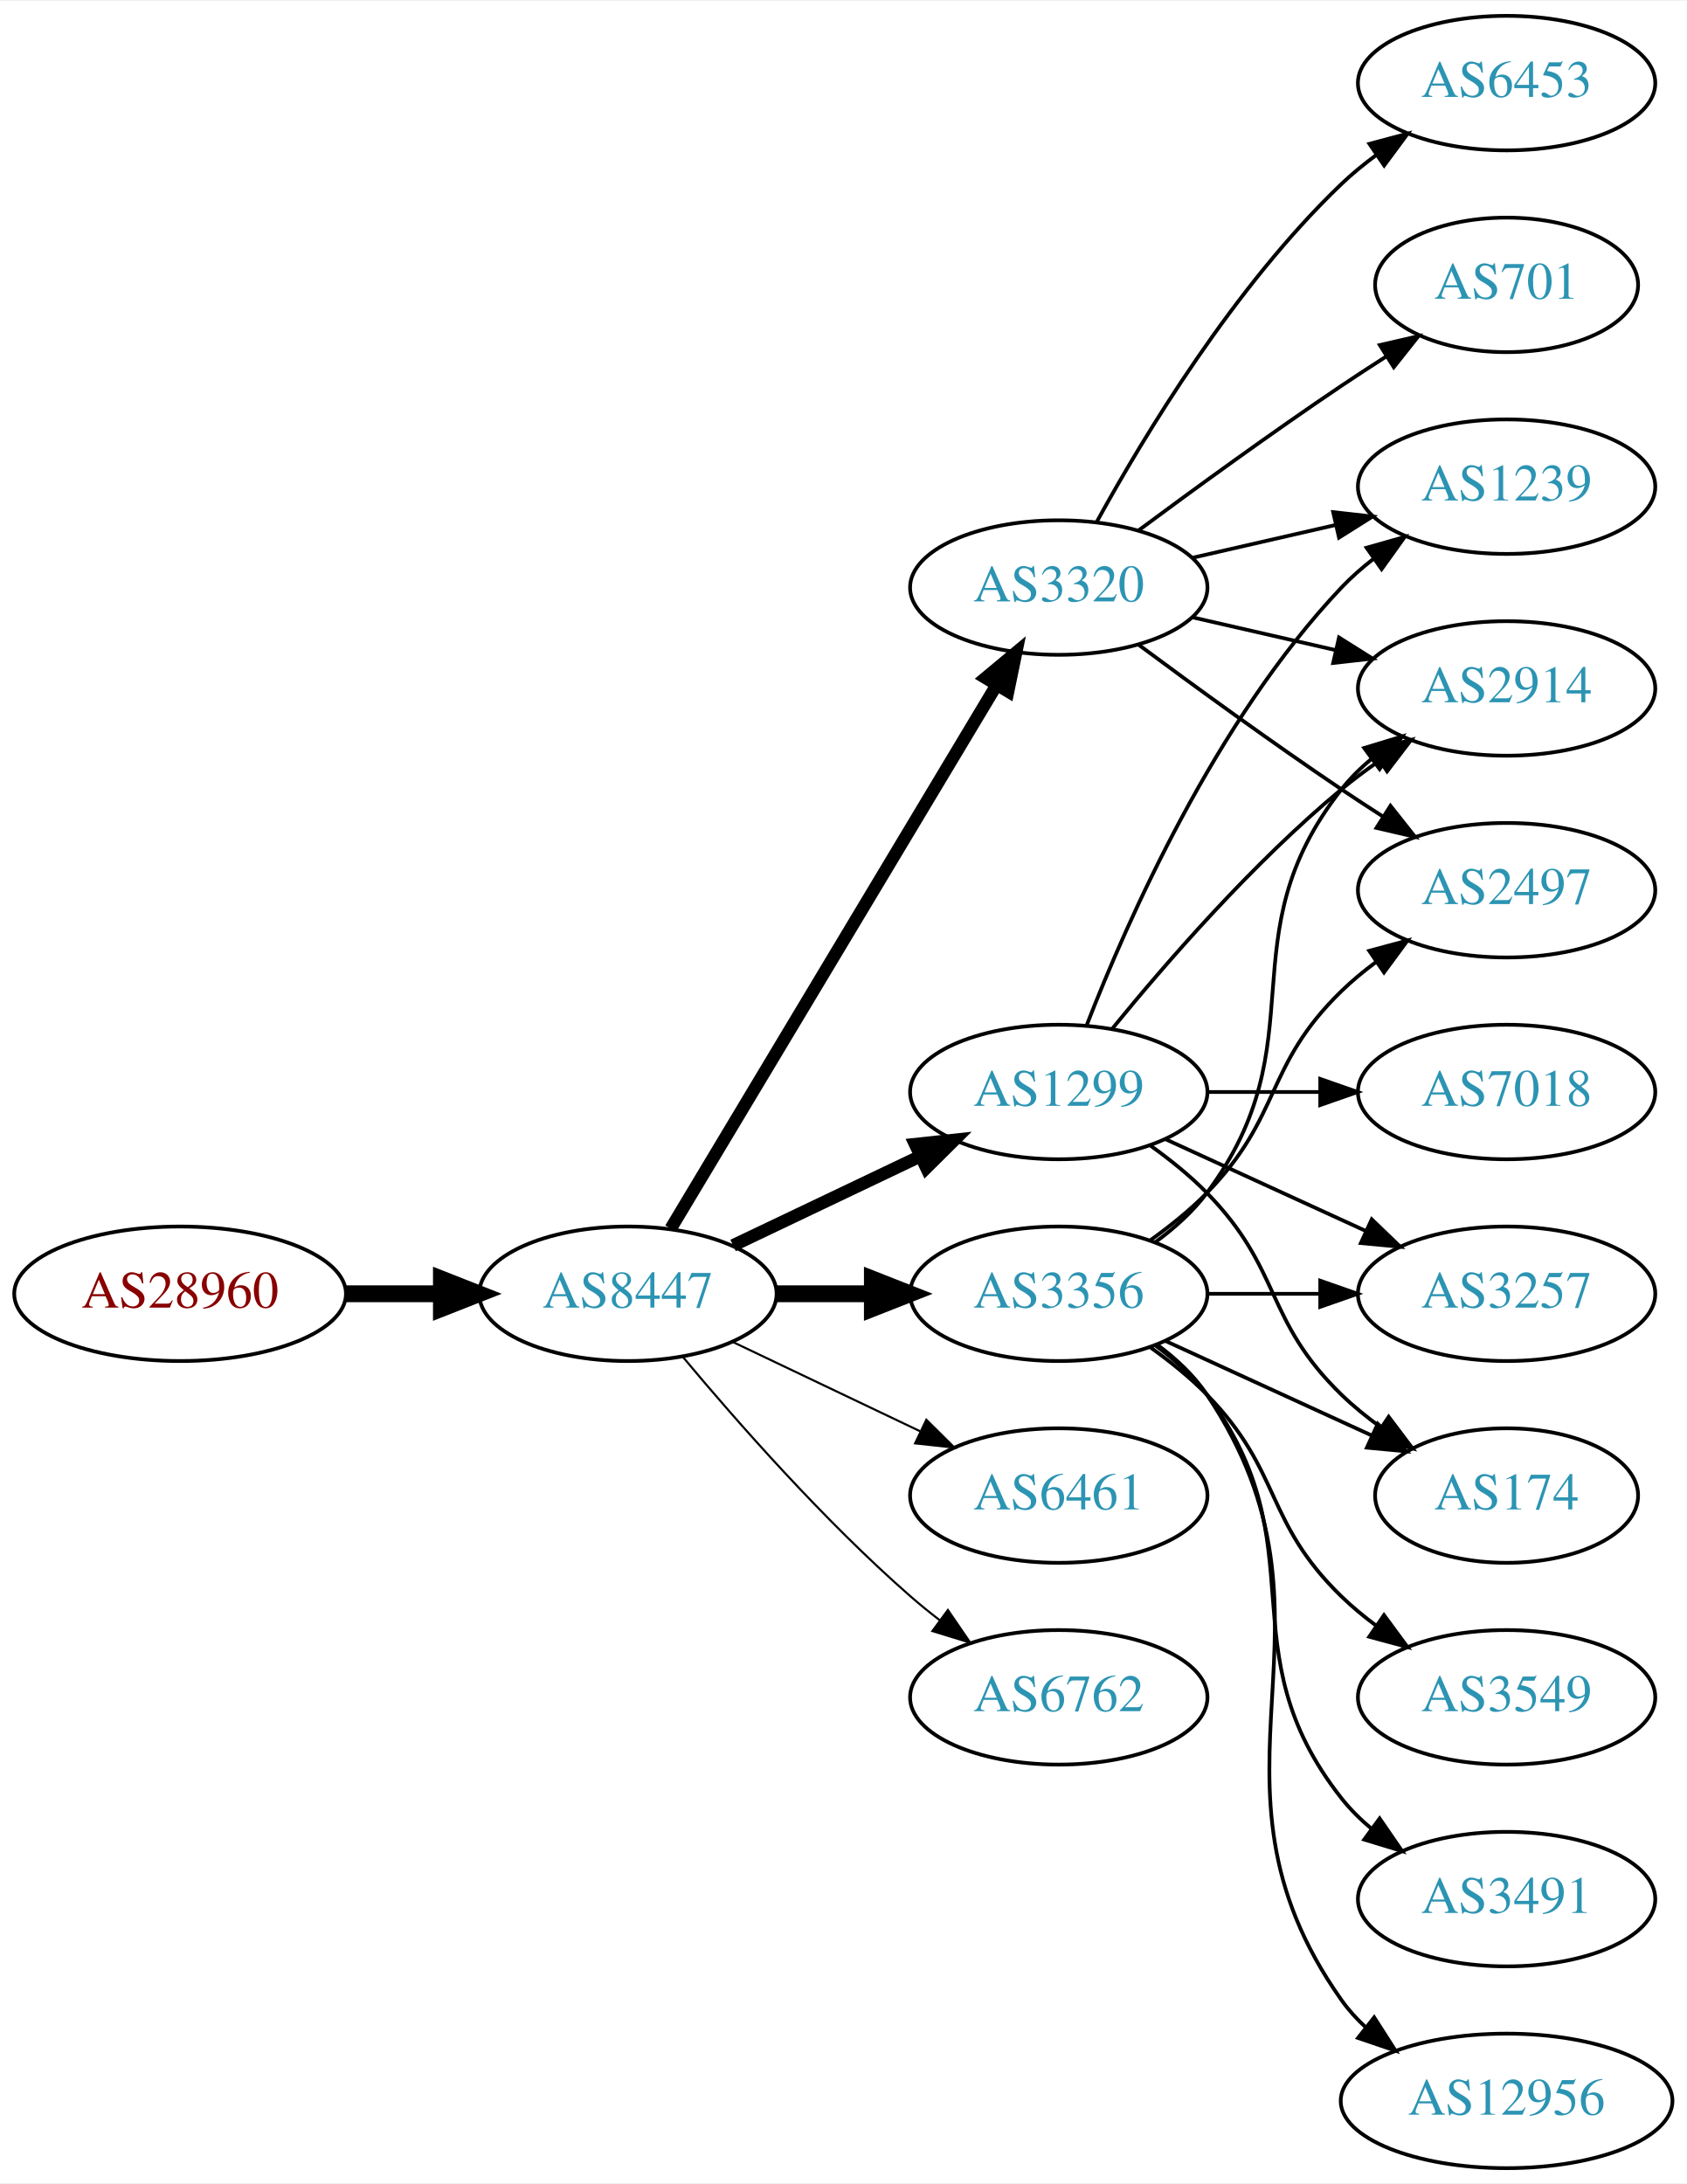
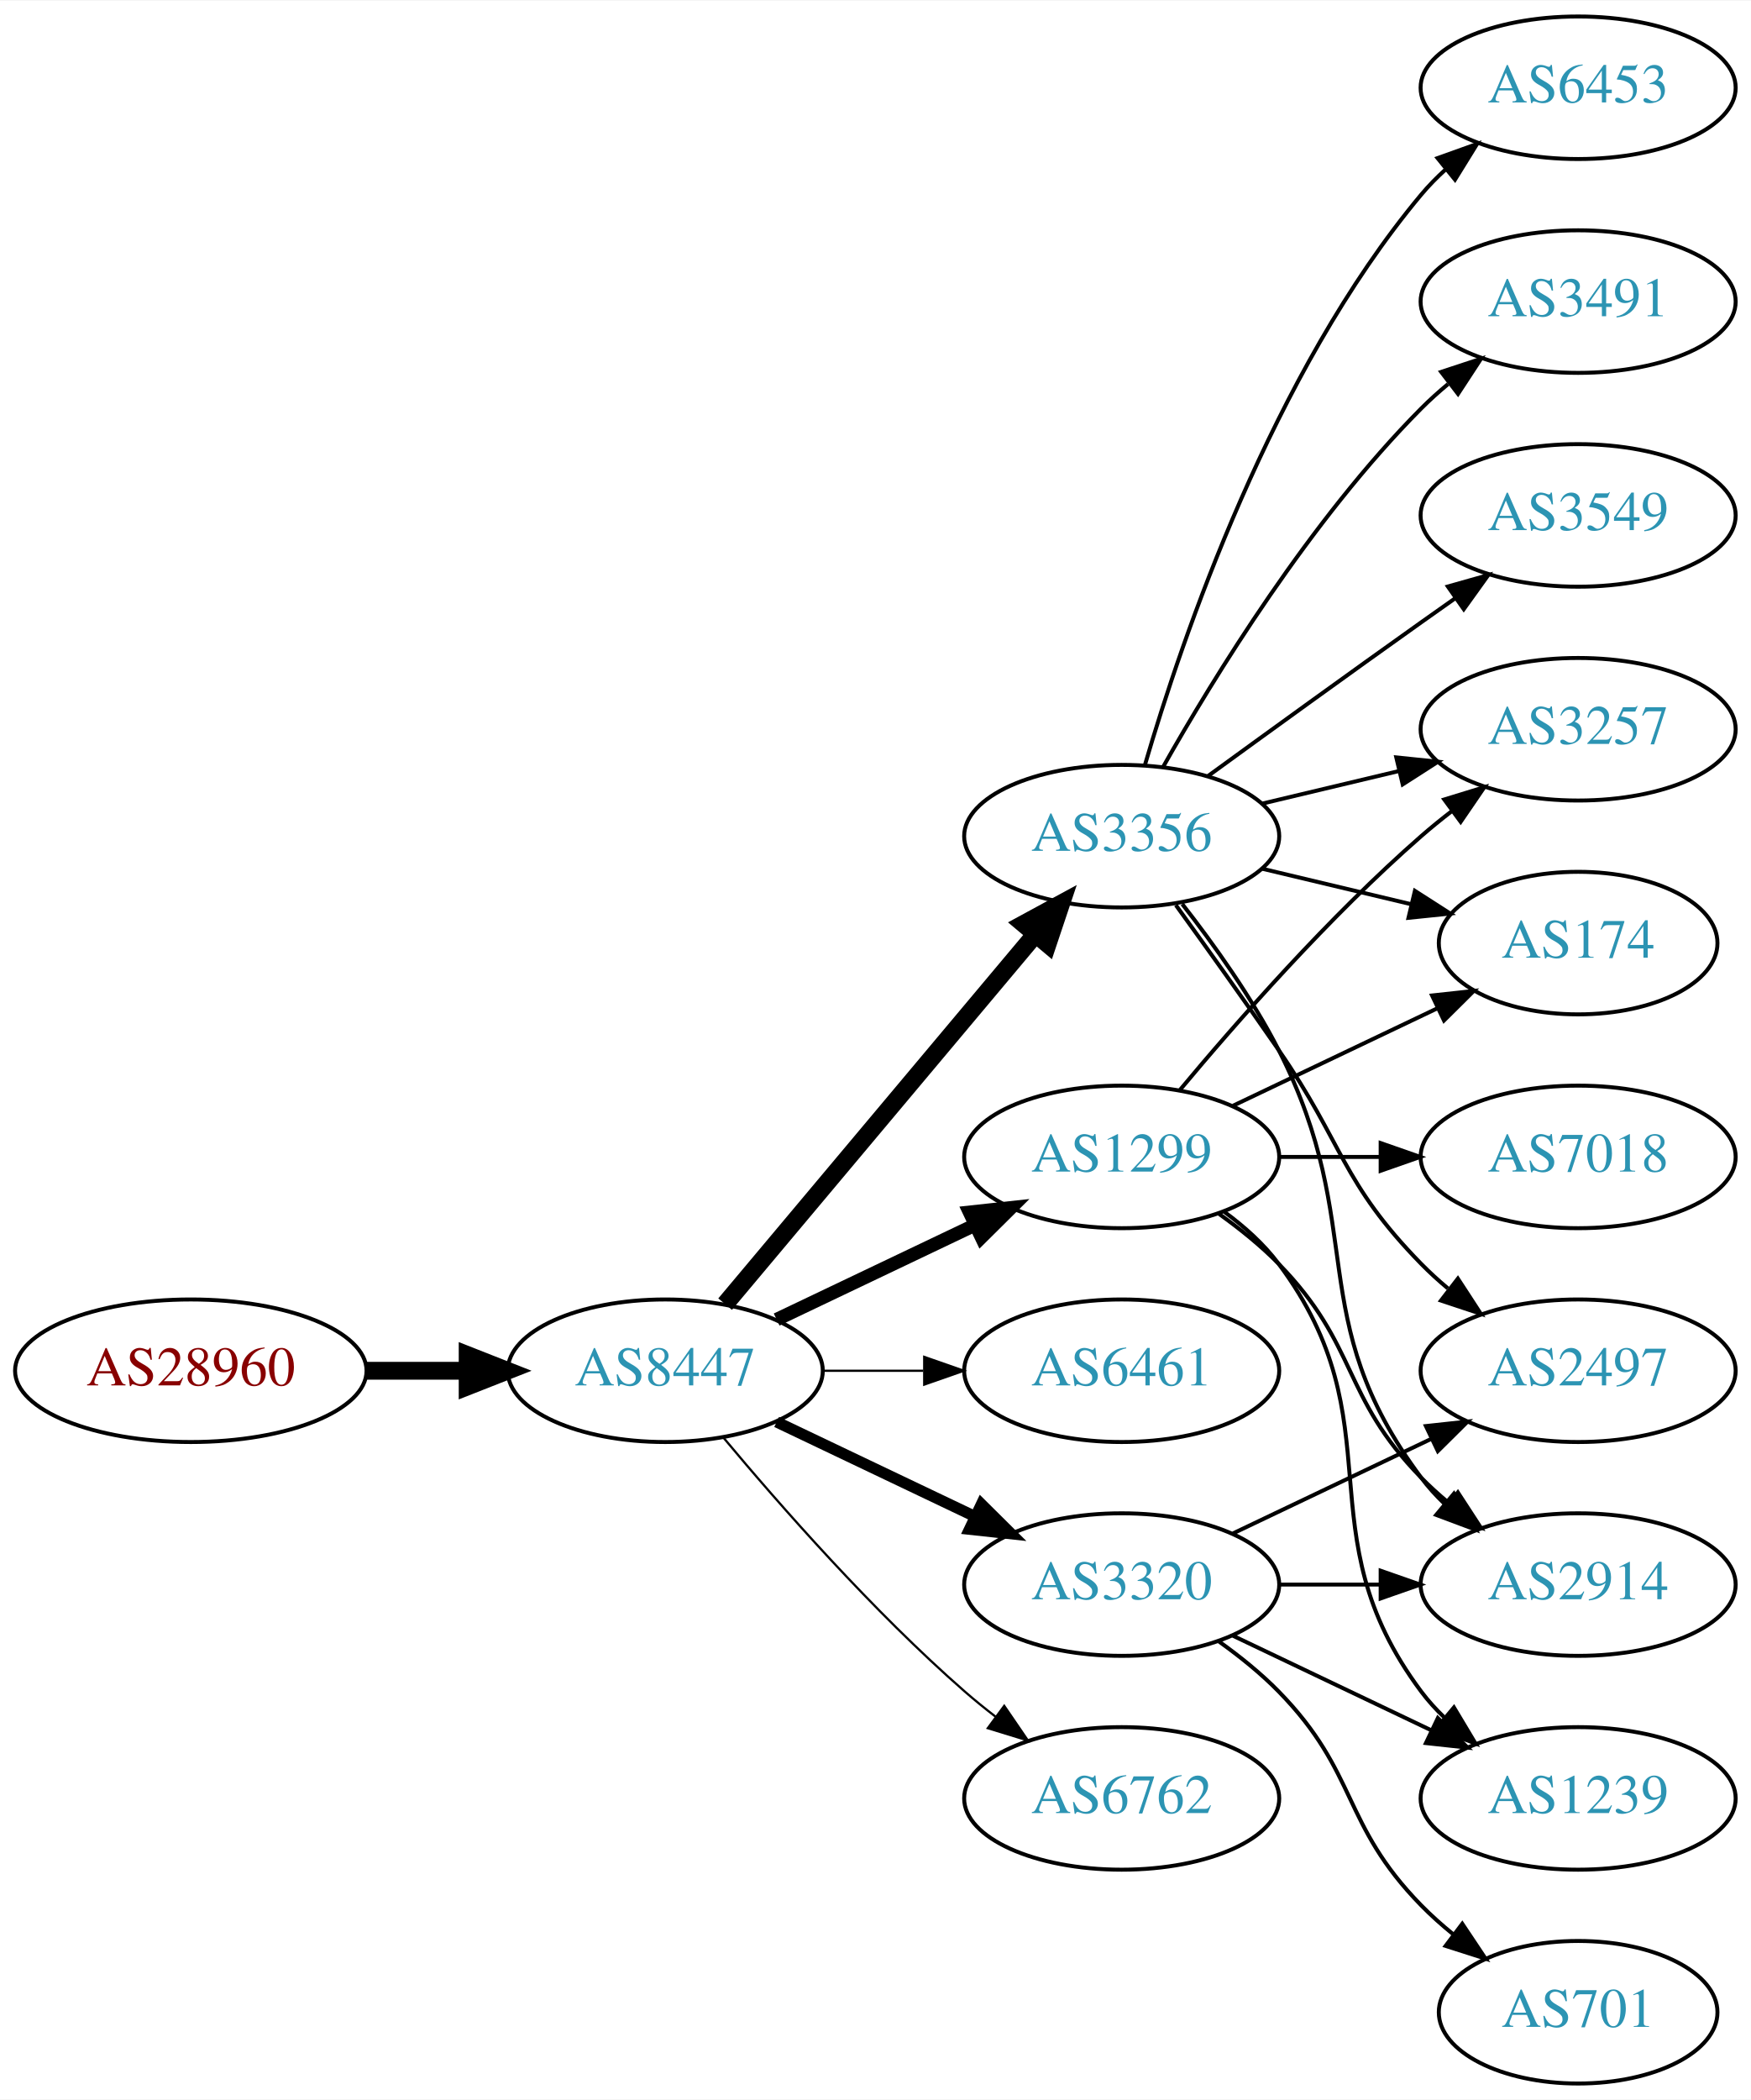
- <svg xmlns="http://www.w3.org/2000/svg" xmlns:xlink="http://www.w3.org/1999/xlink" width="451pt" height="584pt" viewBox="0.00 0.00 451.37 584.00">
-   <g id="graph0" class="graph" transform="scale(1 1) rotate(0) translate(4 580)">
-     <polygon fill="white" stroke="none" points="-4,4 -4,-580 447.37,-580 447.37,4 -4,4" />
+ <svg xmlns="http://www.w3.org/2000/svg" xmlns:xlink="http://www.w3.org/1999/xlink" width="442pt" height="530pt" viewBox="0.00 0.00 442.27 530.00">
+   <g id="graph0" class="graph" transform="scale(1 1) rotate(0) translate(4 526)">
+     <polygon fill="white" stroke="none" points="-4,4 -4,-526 438.271,-526 438.271,4 -4,4" />
    <g id="node1" class="node">
      <g id="a_node1">
        <a xlink:href="/asn/28960" xlink:title="AS28960 ~ Drei-Banken-EDV GmbH [AT]">
-           <ellipse fill="#ffffff" stroke="black" cx="44.196" cy="-234" rx="44.393" ry="18" />
-           <text text-anchor="middle" x="44.196" y="-230.3" font-family="Times,serif" font-size="14.00" fill="#880000">AS28960</text>
+           <ellipse fill="#ffffff" stroke="black" cx="44.196" cy="-180" rx="44.393" ry="18" />
+           <text text-anchor="middle" x="44.196" y="-176.3" font-family="Times,serif" font-size="14.00" fill="#880000">AS28960</text>
        </a>
      </g>
    </g>
    <g id="node2" class="node">
      <g id="a_node2">
        <a xlink:href="/asn/8447" xlink:title="AS8447 ~ A1 Telekom Austria AG [AT]">
-           <ellipse fill="#ffffff" stroke="black" cx="164.039" cy="-234" rx="39.794" ry="18" />
-           <text text-anchor="middle" x="164.039" y="-230.3" font-family="Times,serif" font-size="14.00" fill="#2c94b3">AS8447</text>
+           <ellipse fill="#ffffff" stroke="black" cx="164.039" cy="-180" rx="39.794" ry="18" />
+           <text text-anchor="middle" x="164.039" y="-176.3" font-family="Times,serif" font-size="14.00" fill="#2c94b3">AS8447</text>
        </a>
      </g>
    </g>
    <g id="edge1" class="edge">
-       <path fill="none" stroke="black" stroke-width="4.5" d="M88.407,-234C96.72,-234 105.482,-234 113.965,-234" />
-       <polygon fill="black" stroke="black" stroke-width="4.5" points="114.123,-237.938 124.123,-234 114.123,-230.063 114.123,-237.938" />
+       <path fill="none" stroke="black" stroke-width="4.5" d="M88.407,-180C96.72,-180 105.482,-180 113.965,-180" />
+       <polygon fill="black" stroke="black" stroke-width="4.5" points="114.123,-183.938 124.123,-180 114.123,-176.063 114.123,-183.938" />
    </g>
    <g id="node3" class="node">
      <g id="a_node3">
        <a xlink:href="/asn/3356" xlink:title="AS3356 ~ Level 3 Parent, LLC [US]">
-           <ellipse fill="#ffffff" stroke="black" cx="279.332" cy="-234" rx="39.794" ry="18" />
-           <text text-anchor="middle" x="279.332" y="-230.3" font-family="Times,serif" font-size="14.00" fill="#2c94b3">AS3356</text>
+           <ellipse fill="#ffffff" stroke="black" cx="279.332" cy="-315" rx="39.794" ry="18" />
+           <text text-anchor="middle" x="279.332" y="-311.3" font-family="Times,serif" font-size="14.00" fill="#2c94b3">AS3356</text>
        </a>
      </g>
    </g>
    <g id="edge2" class="edge">
-       <path fill="none" stroke="black" stroke-width="4.5" d="M203.711,-234C211.914,-234 220.678,-234 229.21,-234" />
-       <polygon fill="black" stroke="black" stroke-width="4.5" points="229.449,-237.938 239.449,-234 229.449,-230.063 229.449,-237.938" />
+       <path fill="none" stroke="black" stroke-width="4.5" d="M179.158,-196.825C198.833,-220.269 234.637,-262.934 257.415,-290.076" />
+       <polygon fill="black" stroke="black" stroke-width="4.5" points="254.59,-292.834 264.034,-297.963 260.622,-287.772 254.59,-292.834" />
    </g>
    <g id="node4" class="node">
      <g id="a_node4">
        <a xlink:href="/asn/1299" xlink:title="AS1299 ~ Telia Carrier [EU]">
-           <ellipse fill="#ffffff" stroke="black" cx="279.332" cy="-288" rx="39.794" ry="18" />
-           <text text-anchor="middle" x="279.332" y="-284.3" font-family="Times,serif" font-size="14.00" fill="#2c94b3">AS1299</text>
+           <ellipse fill="#ffffff" stroke="black" cx="279.332" cy="-234" rx="39.794" ry="18" />
+           <text text-anchor="middle" x="279.332" y="-230.3" font-family="Times,serif" font-size="14.00" fill="#2c94b3">AS1299</text>
        </a>
      </g>
    </g>
    <g id="edge3" class="edge">
-       <path fill="none" stroke="black" stroke-width="3.375" d="M192.175,-246.934C207.169,-254.081 225.99,-263.052 242.213,-270.785" />
-       <polygon fill="black" stroke="black" stroke-width="3.375" points="240.884,-274.028 251.417,-275.171 243.895,-267.709 240.884,-274.028" />
+       <path fill="none" stroke="black" stroke-width="3.375" d="M192.175,-192.934C207.169,-200.081 225.99,-209.052 242.213,-216.785" />
+       <polygon fill="black" stroke="black" stroke-width="3.375" points="240.884,-220.028 251.417,-221.171 243.895,-213.709 240.884,-220.028" />
    </g>
    <g id="node5" class="node">
      <g id="a_node5">
-         <a xlink:href="/asn/3320" xlink:title="AS3320 ~ DTAG [DE]">
-           <ellipse fill="#ffffff" stroke="black" cx="279.332" cy="-423" rx="39.794" ry="18" />
-           <text text-anchor="middle" x="279.332" y="-419.3" font-family="Times,serif" font-size="14.00" fill="#2c94b3">AS3320</text>
-         </a>
-       </g>
-     </g>
-     <g id="edge4" class="edge">
-       <path fill="none" stroke="black" stroke-width="3.375" d="M175.494,-251.442C195.475,-284.775 239.18,-357.686 262.666,-396.866" />
-       <polygon fill="black" stroke="black" stroke-width="3.375" points="259.758,-398.823 267.902,-405.6 265.762,-395.224 259.758,-398.823" />
-     </g>
-     <g id="node6" class="node">
-       <g id="a_node6">
        <a xlink:href="/asn/6461" xlink:title="AS6461 ~ Zayo Bandwidth [US]">
          <ellipse fill="#ffffff" stroke="black" cx="279.332" cy="-180" rx="39.794" ry="18" />
          <text text-anchor="middle" x="279.332" y="-176.3" font-family="Times,serif" font-size="14.00" fill="#2c94b3">AS6461</text>
        </a>
      </g>
    </g>
+     <g id="edge4" class="edge">
+       <path fill="none" stroke="black" stroke-width="0.562" d="M203.711,-180C211.914,-180 220.678,-180 229.21,-180" />
+       <polygon fill="black" stroke="black" stroke-width="0.562" points="229.449,-183.5 239.449,-180 229.449,-176.5 229.449,-183.5" />
+     </g>
+     <g id="node6" class="node">
+       <g id="a_node6">
+         <a xlink:href="/asn/3320" xlink:title="AS3320 ~ DTAG [DE]">
+           <ellipse fill="#ffffff" stroke="black" cx="279.332" cy="-126" rx="39.794" ry="18" />
+           <text text-anchor="middle" x="279.332" y="-122.3" font-family="Times,serif" font-size="14.00" fill="#2c94b3">AS3320</text>
+         </a>
+       </g>
+     </g>
    <g id="edge5" class="edge">
-       <path fill="none" stroke="black" stroke-width="0.562" d="M192.175,-221.066C207.169,-213.919 225.99,-204.948 242.213,-197.215" />
-       <polygon fill="black" stroke="black" stroke-width="0.562" points="243.895,-200.291 251.417,-192.829 240.884,-193.972 243.895,-200.291" />
+       <path fill="none" stroke="black" stroke-width="2.812" d="M192.175,-167.066C207.169,-159.919 225.99,-150.948 242.213,-143.215" />
+       <polygon fill="black" stroke="black" stroke-width="2.812" points="243.895,-146.291 251.417,-138.829 240.884,-139.972 243.895,-146.291" />
    </g>
    <g id="node7" class="node">
      <g id="a_node7">
        <a xlink:href="/asn/6762" xlink:title="AS6762 ~ TELECOM ITALIA SPARKLE S.p.A. [IT]">
-           <ellipse fill="#ffffff" stroke="black" cx="279.332" cy="-126" rx="39.794" ry="18" />
-           <text text-anchor="middle" x="279.332" y="-122.3" font-family="Times,serif" font-size="14.00" fill="#2c94b3">AS6762</text>
+           <ellipse fill="#ffffff" stroke="black" cx="279.332" cy="-72" rx="39.794" ry="18" />
+           <text text-anchor="middle" x="279.332" y="-68.3" font-family="Times,serif" font-size="14.00" fill="#2c94b3">AS6762</text>
        </a>
      </g>
    </g>
    <g id="edge6" class="edge">
-       <path fill="none" stroke="black" stroke-width="0.562" d="M178.669,-217.183C192.951,-200.071 216.498,-173.255 239.685,-153 242.151,-150.846 244.789,-148.706 247.487,-146.628" />
-       <polygon fill="black" stroke="black" stroke-width="0.562" points="249.66,-149.375 255.641,-140.63 245.512,-143.736 249.66,-149.375" />
+       <path fill="none" stroke="black" stroke-width="0.562" d="M178.669,-163.183C192.951,-146.071 216.498,-119.255 239.685,-99 242.151,-96.846 244.789,-94.706 247.487,-92.628" />
+       <polygon fill="black" stroke="black" stroke-width="0.562" points="249.66,-95.375 255.641,-86.63 245.512,-89.736 249.66,-95.375" />
    </g>
    <g id="node8" class="node">
      <g id="a_node8">
-         <a xlink:href="/asn/174" xlink:title="AS174 ~ Cogent Communications [US]">
-           <ellipse fill="#ffffff" stroke="black" cx="399.174" cy="-180" rx="35.194" ry="18" />
-           <text text-anchor="middle" x="399.174" y="-176.3" font-family="Times,serif" font-size="14.00" fill="#2c94b3">AS174</text>
+         <a xlink:href="/asn/2914" xlink:title="AS2914 ~ NTT America, Inc. [US]">
+           <ellipse fill="#ffffff" stroke="black" cx="394.625" cy="-126" rx="39.794" ry="18" />
+           <text text-anchor="middle" x="394.625" y="-122.3" font-family="Times,serif" font-size="14.00" fill="#2c94b3">AS2914</text>
        </a>
      </g>
    </g>
    <g id="edge7" class="edge">
-       <path fill="none" stroke="black" d="M307.96,-221.339C324.377,-213.817 345.358,-204.202 362.955,-196.139" />
-       <polygon fill="black" stroke="black" points="364.7,-199.189 372.332,-191.842 361.783,-192.826 364.7,-199.189" />
+       <path fill="none" stroke="black" d="M294.628,-297.86C302.614,-287.647 312.276,-274.147 318.978,-261 341.958,-215.923 324.707,-193.542 354.978,-153 356.723,-150.664 358.73,-148.455 360.893,-146.383" />
+       <polygon fill="black" stroke="black" points="363.253,-148.973 368.694,-139.882 358.771,-143.595 363.253,-148.973" />
    </g>
    <g id="node9" class="node">
      <g id="a_node9">
-         <a xlink:href="/asn/2914" xlink:title="AS2914 ~ NTT America, Inc. [US]">
-           <ellipse fill="#ffffff" stroke="black" cx="399.174" cy="-396" rx="39.794" ry="18" />
-           <text text-anchor="middle" x="399.174" y="-392.3" font-family="Times,serif" font-size="14.00" fill="#2c94b3">AS2914</text>
+         <a xlink:href="/asn/6453" xlink:title="AS6453 ~ TATA COMMUNICATIONS (AMERICA) INC [US]">
+           <ellipse fill="#ffffff" stroke="black" cx="394.625" cy="-504" rx="39.794" ry="18" />
+           <text text-anchor="middle" x="394.625" y="-500.3" font-family="Times,serif" font-size="14.00" fill="#2c94b3">AS6453</text>
        </a>
      </g>
    </g>
    <g id="edge8" class="edge">
-       <path fill="none" stroke="black" d="M305.262,-247.882C310.338,-251.611 315.256,-256.016 318.978,-261 349.249,-301.542 323.679,-329.246 354.978,-369 357.303,-371.953 360.047,-374.67 363.006,-377.147" />
-       <polygon fill="black" stroke="black" points="361.065,-380.064 371.203,-383.145 365.199,-374.415 361.065,-380.064" />
+       <path fill="none" stroke="black" d="M285.206,-333.002C294.52,-364.844 317.336,-431.981 354.978,-477 356.848,-479.237 358.947,-481.374 361.173,-483.396" />
+       <polygon fill="black" stroke="black" points="359.116,-486.234 369.092,-489.804 363.52,-480.793 359.116,-486.234" />
    </g>
    <g id="node10" class="node">
      <g id="a_node10">
-         <a xlink:href="/asn/3549" xlink:title="AS3549 ~ Level 3 Parent, LLC [US]">
-           <ellipse fill="#ffffff" stroke="black" cx="399.174" cy="-126" rx="39.794" ry="18" />
-           <text text-anchor="middle" x="399.174" y="-122.3" font-family="Times,serif" font-size="14.00" fill="#2c94b3">AS3549</text>
+         <a xlink:href="/asn/3491" xlink:title="AS3491 ~ PCCW Global, Inc. [US]">
+           <ellipse fill="#ffffff" stroke="black" cx="394.625" cy="-450" rx="39.794" ry="18" />
+           <text text-anchor="middle" x="394.625" y="-446.3" font-family="Times,serif" font-size="14.00" fill="#2c94b3">AS3491</text>
        </a>
      </g>
    </g>
    <g id="edge9" class="edge">
-       <path fill="none" stroke="black" d="M303.926,-219.611C309.182,-215.852 314.513,-211.563 318.978,-207 339.151,-186.383 334.285,-173.094 354.978,-153 357.823,-150.237 360.997,-147.614 364.297,-145.166" />
-       <polygon fill="black" stroke="black" points="366.363,-147.994 372.645,-139.462 362.414,-142.214 366.363,-147.994" />
+       <path fill="none" stroke="black" d="M289.791,-332.49C302.573,-355.096 327.005,-394.886 354.978,-423 357.089,-425.121 359.385,-427.188 361.77,-429.171" />
+       <polygon fill="black" stroke="black" points="360.023,-432.242 370.086,-435.556 364.286,-426.69 360.023,-432.242" />
    </g>
    <g id="node11" class="node">
      <g id="a_node11">
-         <a xlink:href="/asn/2497" xlink:title="AS2497 ~ Internet Initiative Japan Inc. [JP]">
-           <ellipse fill="#ffffff" stroke="black" cx="399.174" cy="-342" rx="39.794" ry="18" />
-           <text text-anchor="middle" x="399.174" y="-338.3" font-family="Times,serif" font-size="14.00" fill="#2c94b3">AS2497</text>
+         <a xlink:href="/asn/3257" xlink:title="AS3257 ~ GTT [DE]">
+           <ellipse fill="#ffffff" stroke="black" cx="394.625" cy="-342" rx="39.794" ry="18" />
+           <text text-anchor="middle" x="394.625" y="-338.3" font-family="Times,serif" font-size="14.00" fill="#2c94b3">AS3257</text>
        </a>
      </g>
    </g>
    <g id="edge10" class="edge">
-       <path fill="none" stroke="black" d="M303.926,-248.389C309.182,-252.148 314.513,-256.437 318.978,-261 339.151,-281.617 334.285,-294.906 354.978,-315 357.823,-317.763 360.997,-320.386 364.297,-322.834" />
-       <polygon fill="black" stroke="black" points="362.414,-325.786 372.645,-328.538 366.363,-320.006 362.414,-325.786" />
+       <path fill="none" stroke="black" d="M314.939,-323.248C325.81,-325.838 337.964,-328.735 349.407,-331.462" />
+       <polygon fill="black" stroke="black" points="348.69,-334.889 359.229,-333.803 350.313,-328.08 348.69,-334.889" />
    </g>
    <g id="node12" class="node">
      <g id="a_node12">
-         <a xlink:href="/asn/3257" xlink:title="AS3257 ~ GTT [DE]">
-           <ellipse fill="#ffffff" stroke="black" cx="399.174" cy="-234" rx="39.794" ry="18" />
-           <text text-anchor="middle" x="399.174" y="-230.3" font-family="Times,serif" font-size="14.00" fill="#2c94b3">AS3257</text>
+         <a xlink:href="/asn/174" xlink:title="AS174 ~ Cogent Communications [US]">
+           <ellipse fill="#ffffff" stroke="black" cx="394.625" cy="-288" rx="35.194" ry="18" />
+           <text text-anchor="middle" x="394.625" y="-284.3" font-family="Times,serif" font-size="14.00" fill="#2c94b3">AS174</text>
        </a>
      </g>
    </g>
    <g id="edge11" class="edge">
-       <path fill="none" stroke="black" d="M319.244,-234C328.798,-234 339.147,-234 349.11,-234" />
-       <polygon fill="black" stroke="black" points="349.302,-237.5 359.302,-234 349.302,-230.5 349.302,-237.5" />
+       <path fill="none" stroke="black" d="M314.939,-306.752C326.733,-303.942 340.038,-300.771 352.306,-297.847" />
+       <polygon fill="black" stroke="black" points="353.394,-301.186 362.311,-295.463 351.772,-294.376 353.394,-301.186" />
    </g>
    <g id="node13" class="node">
      <g id="a_node13">
-         <a xlink:href="/asn/3491" xlink:title="AS3491 ~ PCCW Global, Inc. [US]">
-           <ellipse fill="#ffffff" stroke="black" cx="399.174" cy="-72" rx="39.794" ry="18" />
-           <text text-anchor="middle" x="399.174" y="-68.3" font-family="Times,serif" font-size="14.00" fill="#2c94b3">AS3491</text>
+         <a xlink:href="/asn/2497" xlink:title="AS2497 ~ Internet Initiative Japan Inc. [JP]">
+           <ellipse fill="#ffffff" stroke="black" cx="394.625" cy="-180" rx="39.794" ry="18" />
+           <text text-anchor="middle" x="394.625" y="-176.3" font-family="Times,serif" font-size="14.00" fill="#2c94b3">AS2497</text>
        </a>
      </g>
    </g>
    <g id="edge12" class="edge">
-       <path fill="none" stroke="black" d="M305.262,-220.118C310.338,-216.389 315.256,-211.984 318.978,-207 349.249,-166.458 323.679,-138.754 354.978,-99 357.303,-96.047 360.047,-93.33 363.006,-90.853" />
-       <polygon fill="black" stroke="black" points="365.199,-93.585 371.203,-84.855 361.065,-87.936 365.199,-93.585" />
+       <path fill="none" stroke="black" d="M293.011,-297.594C300.626,-287.063 310.459,-273.33 318.978,-261 335.374,-237.269 334.806,-227.617 354.978,-207 357.071,-204.861 359.354,-202.782 361.731,-200.79" />
+       <polygon fill="black" stroke="black" points="364.249,-203.268 370.031,-194.389 359.974,-197.725 364.249,-203.268" />
    </g>
    <g id="node14" class="node">
      <g id="a_node14">
-         <a xlink:href="/asn/12956" xlink:title="AS12956 ~ TELXIUS [ES]">
-           <ellipse fill="#ffffff" stroke="black" cx="399.174" cy="-18" rx="44.393" ry="18" />
-           <text text-anchor="middle" x="399.174" y="-14.3" font-family="Times,serif" font-size="14.00" fill="#2c94b3">AS12956</text>
+         <a xlink:href="/asn/3549" xlink:title="AS3549 ~ Level 3 Parent, LLC [US]">
+           <ellipse fill="#ffffff" stroke="black" cx="394.625" cy="-396" rx="39.794" ry="18" />
+           <text text-anchor="middle" x="394.625" y="-392.3" font-family="Times,serif" font-size="14.00" fill="#2c94b3">AS3549</text>
        </a>
      </g>
    </g>
    <g id="edge13" class="edge">
-       <path fill="none" stroke="black" d="M305.651,-220.393C310.707,-216.649 315.518,-212.169 318.978,-207 360.003,-145.706 312.399,-105.225 354.978,-45 356.867,-42.328 359.112,-39.865 361.572,-37.605" />
-       <polygon fill="black" stroke="black" points="363.735,-40.356 369.448,-31.433 359.418,-34.846 363.735,-40.356" />
+       <path fill="none" stroke="black" d="M301.18,-330.222C316.114,-341.091 336.727,-356.025 354.978,-369 357.799,-371.005 360.742,-373.085 363.69,-375.159" />
+       <polygon fill="black" stroke="black" points="361.717,-378.05 371.914,-380.926 365.736,-372.319 361.717,-378.05" />
    </g>
    <g id="edge17" class="edge">
-       <path fill="none" stroke="black" d="M303.926,-273.611C309.182,-269.852 314.513,-265.563 318.978,-261 339.151,-240.383 334.285,-227.094 354.978,-207 358.206,-203.866 361.857,-200.911 365.635,-198.188" />
-       <polygon fill="black" stroke="black" points="367.614,-201.075 373.995,-192.617 363.732,-195.25 367.614,-201.075" />
-     </g>
-     <g id="edge14" class="edge">
-       <path fill="none" stroke="black" d="M293.751,-305.065C307.865,-322.375 331.28,-349.345 354.978,-369 358.194,-371.668 361.695,-374.27 365.265,-376.741" />
-       <polygon fill="black" stroke="black" points="363.343,-379.666 373.622,-382.236 367.189,-373.817 363.343,-379.666" />
+       <path fill="none" stroke="black" d="M303.926,-219.611C309.182,-215.852 314.513,-211.563 318.978,-207 339.151,-186.383 334.806,-173.617 354.978,-153 357.071,-150.861 359.354,-148.782 361.731,-146.79" />
+       <polygon fill="black" stroke="black" points="364.249,-149.268 370.031,-140.389 359.974,-143.725 364.249,-149.268" />
+     </g>
+     <g id="edge18" class="edge">
+       <path fill="none" stroke="black" d="M293.962,-250.817C308.244,-267.929 331.791,-294.745 354.978,-315 357.444,-317.154 360.082,-319.294 362.78,-321.372" />
+       <polygon fill="black" stroke="black" points="360.805,-324.264 370.934,-327.37 364.953,-318.625 360.805,-324.264" />
    </g>
    <g id="edge16" class="edge">
-       <path fill="none" stroke="black" d="M307.96,-275.339C323.917,-268.027 344.188,-258.739 361.471,-250.819" />
-       <polygon fill="black" stroke="black" points="363.085,-253.929 370.718,-246.581 360.169,-247.565 363.085,-253.929" />
+       <path fill="none" stroke="black" d="M307.468,-246.934C322.9,-254.29 342.385,-263.577 358.92,-271.459" />
+       <polygon fill="black" stroke="black" points="357.729,-274.768 368.262,-275.911 360.741,-268.449 357.729,-274.768" />
    </g>
    <g id="node15" class="node">
      <g id="a_node15">
-         <a xlink:href="/asn/7018" xlink:title="AS7018 ~ AT&amp;T Services, Inc. [US]">
-           <ellipse fill="#ffffff" stroke="black" cx="399.174" cy="-288" rx="39.794" ry="18" />
-           <text text-anchor="middle" x="399.174" y="-284.3" font-family="Times,serif" font-size="14.00" fill="#2c94b3">AS7018</text>
-         </a>
-       </g>
-     </g>
-     <g id="edge15" class="edge">
-       <path fill="none" stroke="black" d="M319.244,-288C328.798,-288 339.147,-288 349.11,-288" />
-       <polygon fill="black" stroke="black" points="349.302,-291.5 359.302,-288 349.302,-284.5 349.302,-291.5" />
+         <a xlink:href="/asn/1239" xlink:title="AS1239 ~ Sprint [US]">
+           <ellipse fill="#ffffff" stroke="black" cx="394.625" cy="-72" rx="39.794" ry="18" />
+           <text text-anchor="middle" x="394.625" y="-68.3" font-family="Times,serif" font-size="14.00" fill="#2c94b3">AS1239</text>
+         </a>
+       </g>
+     </g>
+     <g id="edge14" class="edge">
+       <path fill="none" stroke="black" d="M305.262,-220.118C310.338,-216.389 315.256,-211.984 318.978,-207 349.249,-166.458 324.707,-139.542 354.978,-99 356.723,-96.664 358.73,-94.455 360.893,-92.383" />
+       <polygon fill="black" stroke="black" points="363.253,-94.973 368.694,-85.882 358.771,-89.595 363.253,-94.973" />
    </g>
    <g id="node16" class="node">
      <g id="a_node16">
-         <a xlink:href="/asn/1239" xlink:title="AS1239 ~ Sprint [US]">
-           <ellipse fill="#ffffff" stroke="black" cx="399.174" cy="-450" rx="39.794" ry="18" />
-           <text text-anchor="middle" x="399.174" y="-446.3" font-family="Times,serif" font-size="14.00" fill="#2c94b3">AS1239</text>
-         </a>
-       </g>
-     </g>
-     <g id="edge18" class="edge">
-       <path fill="none" stroke="black" d="M286.855,-305.994C297.605,-333.728 321.262,-387.429 354.978,-423 357.564,-425.728 360.481,-428.294 363.55,-430.677" />
-       <polygon fill="black" stroke="black" points="361.704,-433.658 371.898,-436.543 365.728,-427.93 361.704,-433.658" />
+         <a xlink:href="/asn/7018" xlink:title="AS7018 ~ AT&amp;T Services, Inc. [US]">
+           <ellipse fill="#ffffff" stroke="black" cx="394.625" cy="-234" rx="39.794" ry="18" />
+           <text text-anchor="middle" x="394.625" y="-230.3" font-family="Times,serif" font-size="14.00" fill="#2c94b3">AS7018</text>
+         </a>
+       </g>
+     </g>
+     <g id="edge15" class="edge">
+       <path fill="none" stroke="black" d="M319.004,-234C327.207,-234 335.971,-234 344.503,-234" />
+       <polygon fill="black" stroke="black" points="344.742,-237.5 354.742,-234 344.742,-230.5 344.742,-237.5" />
+     </g>
+     <g id="edge21" class="edge">
+       <path fill="none" stroke="black" d="M319.004,-126C327.207,-126 335.971,-126 344.503,-126" />
+       <polygon fill="black" stroke="black" points="344.742,-129.5 354.742,-126 344.742,-122.5 344.742,-129.5" />
    </g>
    <g id="edge22" class="edge">
-       <path fill="none" stroke="black" d="M315.051,-415.045C327.051,-412.296 340.672,-409.175 353.364,-406.267" />
-       <polygon fill="black" stroke="black" points="354.33,-409.636 363.296,-403.991 352.767,-402.813 354.33,-409.636" />
-     </g>
-     <g id="edge21" class="edge">
-       <path fill="none" stroke="black" d="M300.662,-407.723C315.524,-396.696 336.269,-381.593 354.978,-369 358.527,-366.611 362.277,-364.161 366.026,-361.758" />
-       <polygon fill="black" stroke="black" points="368.094,-364.591 374.674,-356.288 364.352,-358.675 368.094,-364.591" />
-     </g>
-     <g id="edge20" class="edge">
-       <path fill="none" stroke="black" d="M315.051,-430.955C327.051,-433.704 340.672,-436.825 353.364,-439.733" />
-       <polygon fill="black" stroke="black" points="352.767,-443.187 363.296,-442.009 354.33,-436.364 352.767,-443.187" />
+       <path fill="none" stroke="black" d="M307.468,-138.934C322.462,-146.081 341.283,-155.052 357.506,-162.785" />
+       <polygon fill="black" stroke="black" points="356.177,-166.028 366.71,-167.171 359.188,-159.709 356.177,-166.028" />
+     </g>
+     <g id="edge19" class="edge">
+       <path fill="none" stroke="black" d="M307.468,-113.066C322.462,-105.919 341.283,-96.948 357.506,-89.215" />
+       <polygon fill="black" stroke="black" points="359.188,-92.291 366.71,-84.829 356.177,-85.972 359.188,-92.291" />
    </g>
    <g id="node17" class="node">
      <g id="a_node17">
        <a xlink:href="/asn/701" xlink:title="AS701 ~ UUNET [US]">
-           <ellipse fill="#ffffff" stroke="black" cx="399.174" cy="-504" rx="35.194" ry="18" />
-           <text text-anchor="middle" x="399.174" y="-500.3" font-family="Times,serif" font-size="14.00" fill="#2c94b3">AS701</text>
-         </a>
-       </g>
-     </g>
-     <g id="edge19" class="edge">
-       <path fill="none" stroke="black" d="M300.662,-438.277C315.524,-449.304 336.269,-464.407 354.978,-477 358.795,-479.569 362.845,-482.21 366.876,-484.786" />
-       <polygon fill="black" stroke="black" points="365.245,-487.895 375.57,-490.271 368.98,-481.975 365.245,-487.895" />
-     </g>
-     <g id="node18" class="node">
-       <g id="a_node18">
-         <a xlink:href="/asn/6453" xlink:title="AS6453 ~ TATA COMMUNICATIONS (AMERICA) INC [US]">
-           <ellipse fill="#ffffff" stroke="black" cx="399.174" cy="-558" rx="39.794" ry="18" />
-           <text text-anchor="middle" x="399.174" y="-554.3" font-family="Times,serif" font-size="14.00" fill="#2c94b3">AS6453</text>
-         </a>
-       </g>
-     </g>
-     <g id="edge23" class="edge">
-       <path fill="none" stroke="black" d="M289.573,-440.713C302.118,-463.561 326.295,-503.611 354.978,-531 357.846,-533.739 361.035,-536.347 364.344,-538.785" />
-       <polygon fill="black" stroke="black" points="362.468,-541.742 372.704,-544.477 366.407,-535.956 362.468,-541.742" />
+           <ellipse fill="#ffffff" stroke="black" cx="394.625" cy="-18" rx="35.194" ry="18" />
+           <text text-anchor="middle" x="394.625" y="-14.3" font-family="Times,serif" font-size="14.00" fill="#2c94b3">AS701</text>
+         </a>
+       </g>
+     </g>
+     <g id="edge20" class="edge">
+       <path fill="none" stroke="black" d="M303.926,-111.611C309.182,-107.852 314.513,-103.563 318.978,-99 339.151,-78.383 334.806,-65.617 354.978,-45 357.457,-42.466 360.204,-40.017 363.056,-37.696" />
+       <polygon fill="black" stroke="black" points="365.359,-40.343 371.242,-31.532 361.148,-34.752 365.359,-40.343" />
    </g>
  </g>
</svg>
